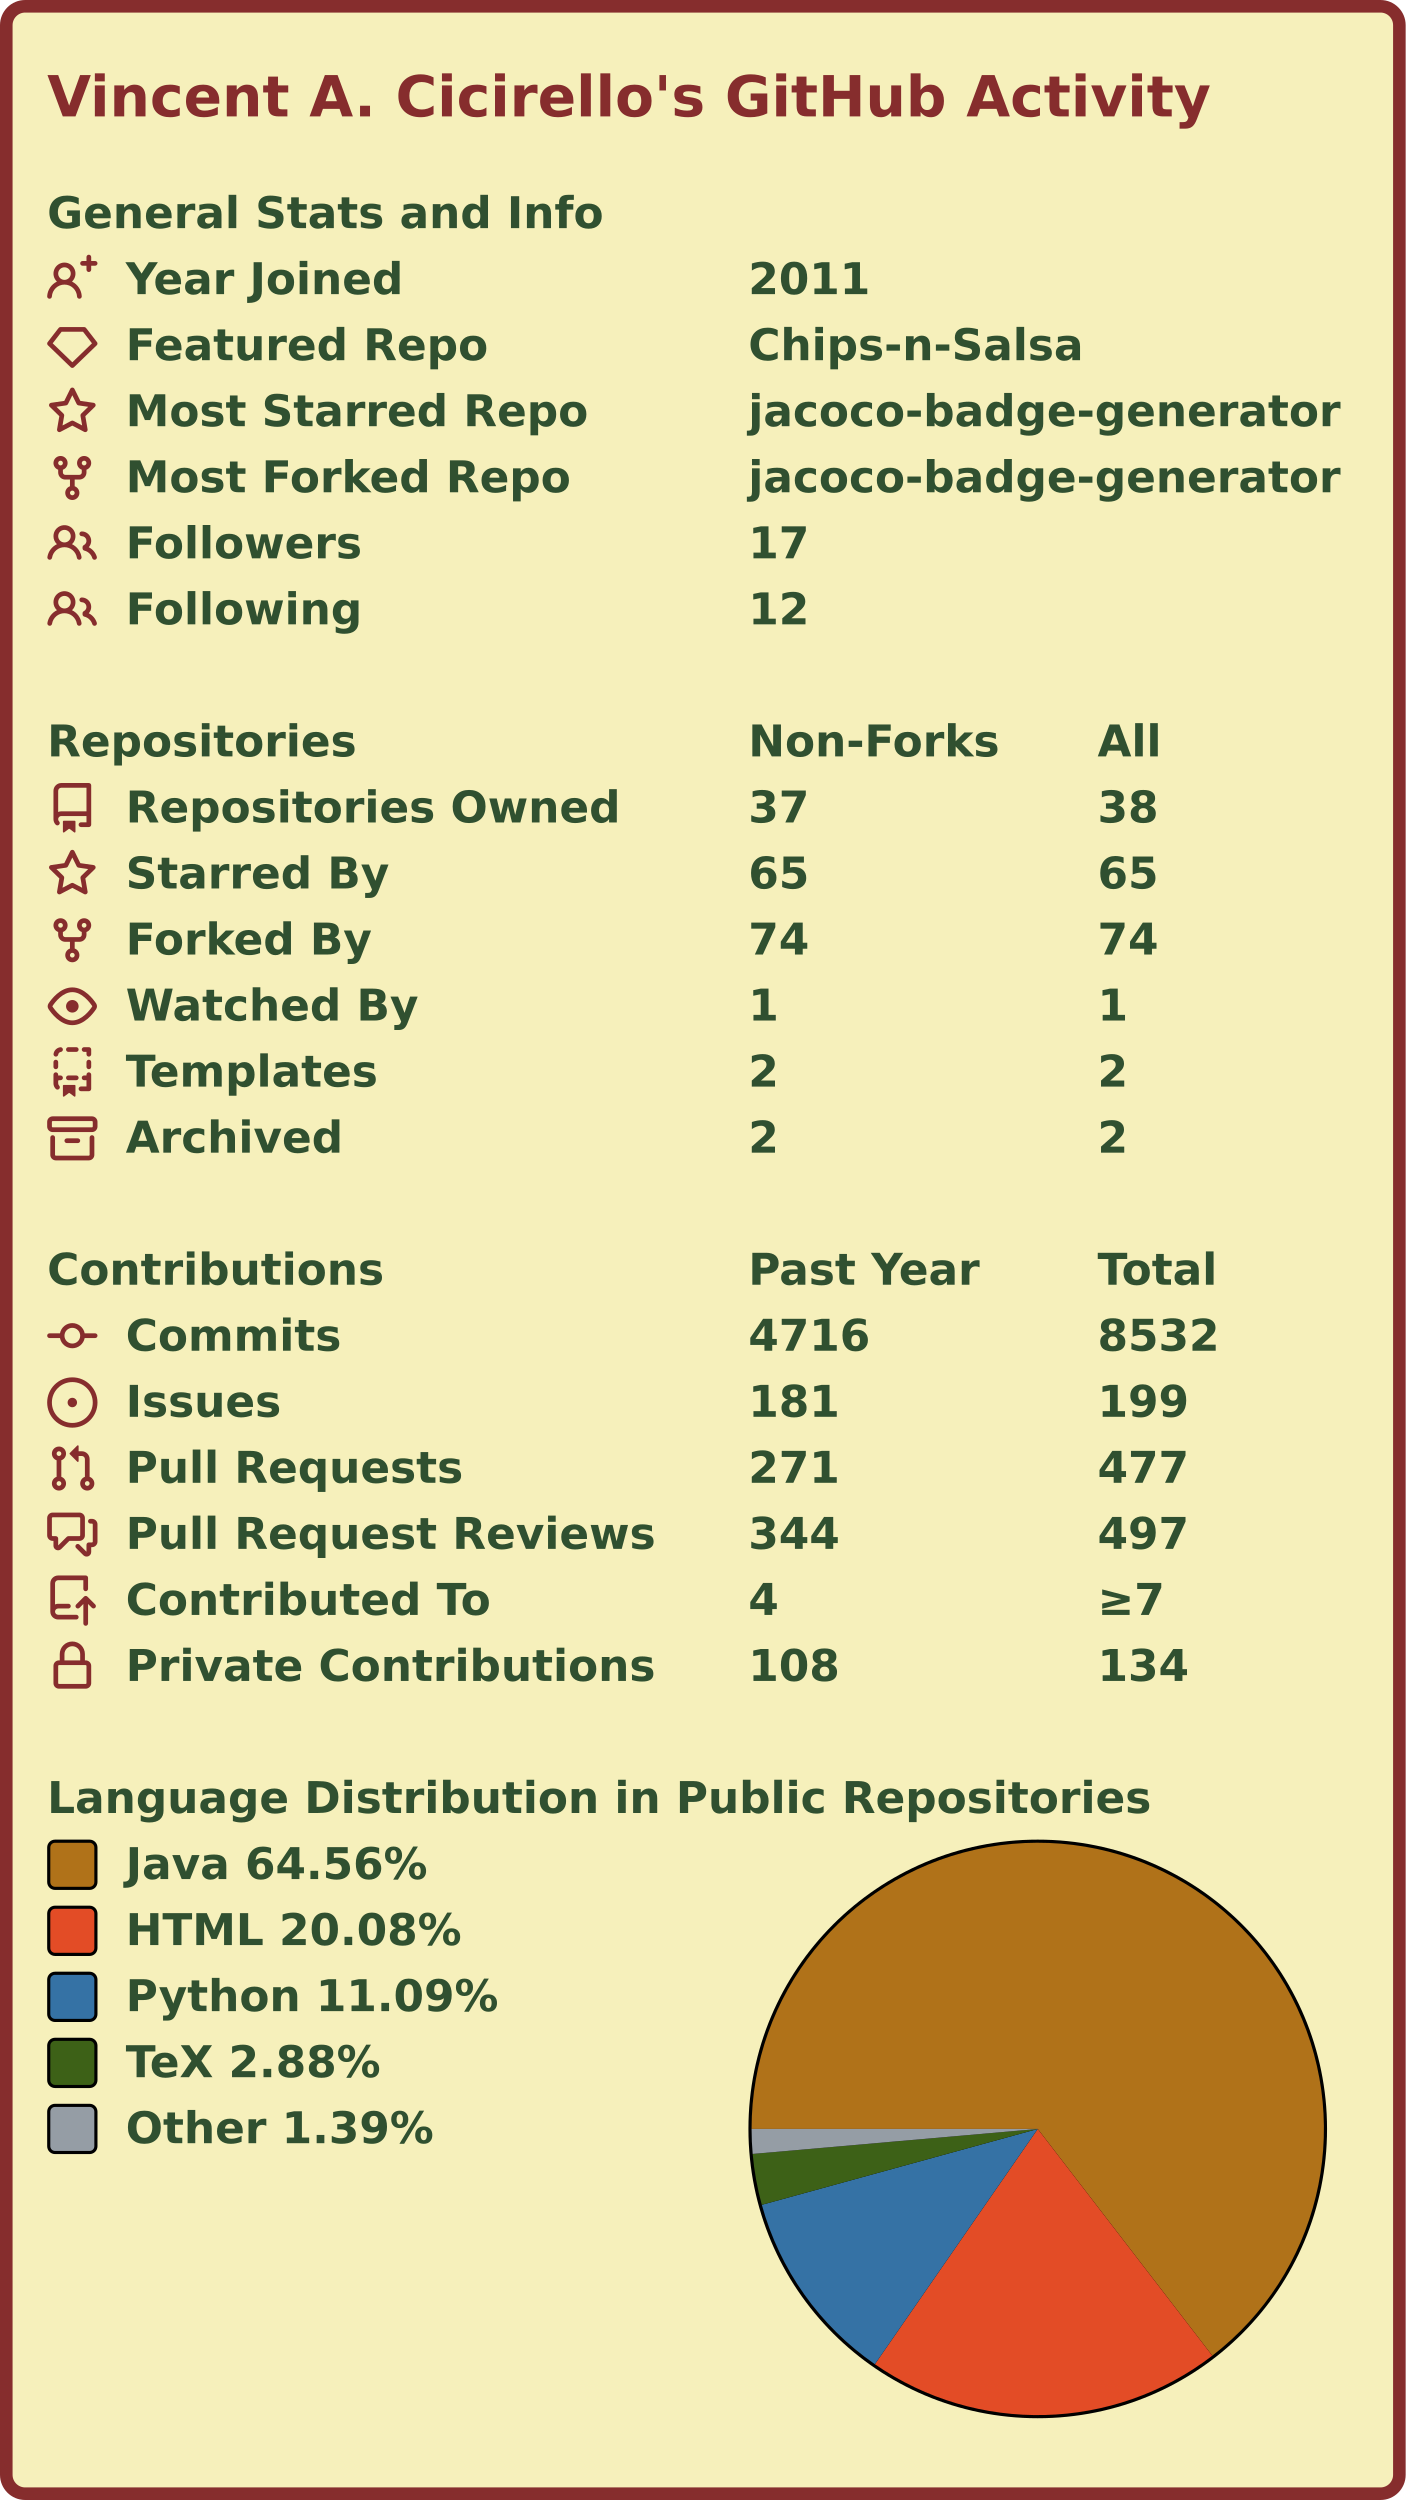
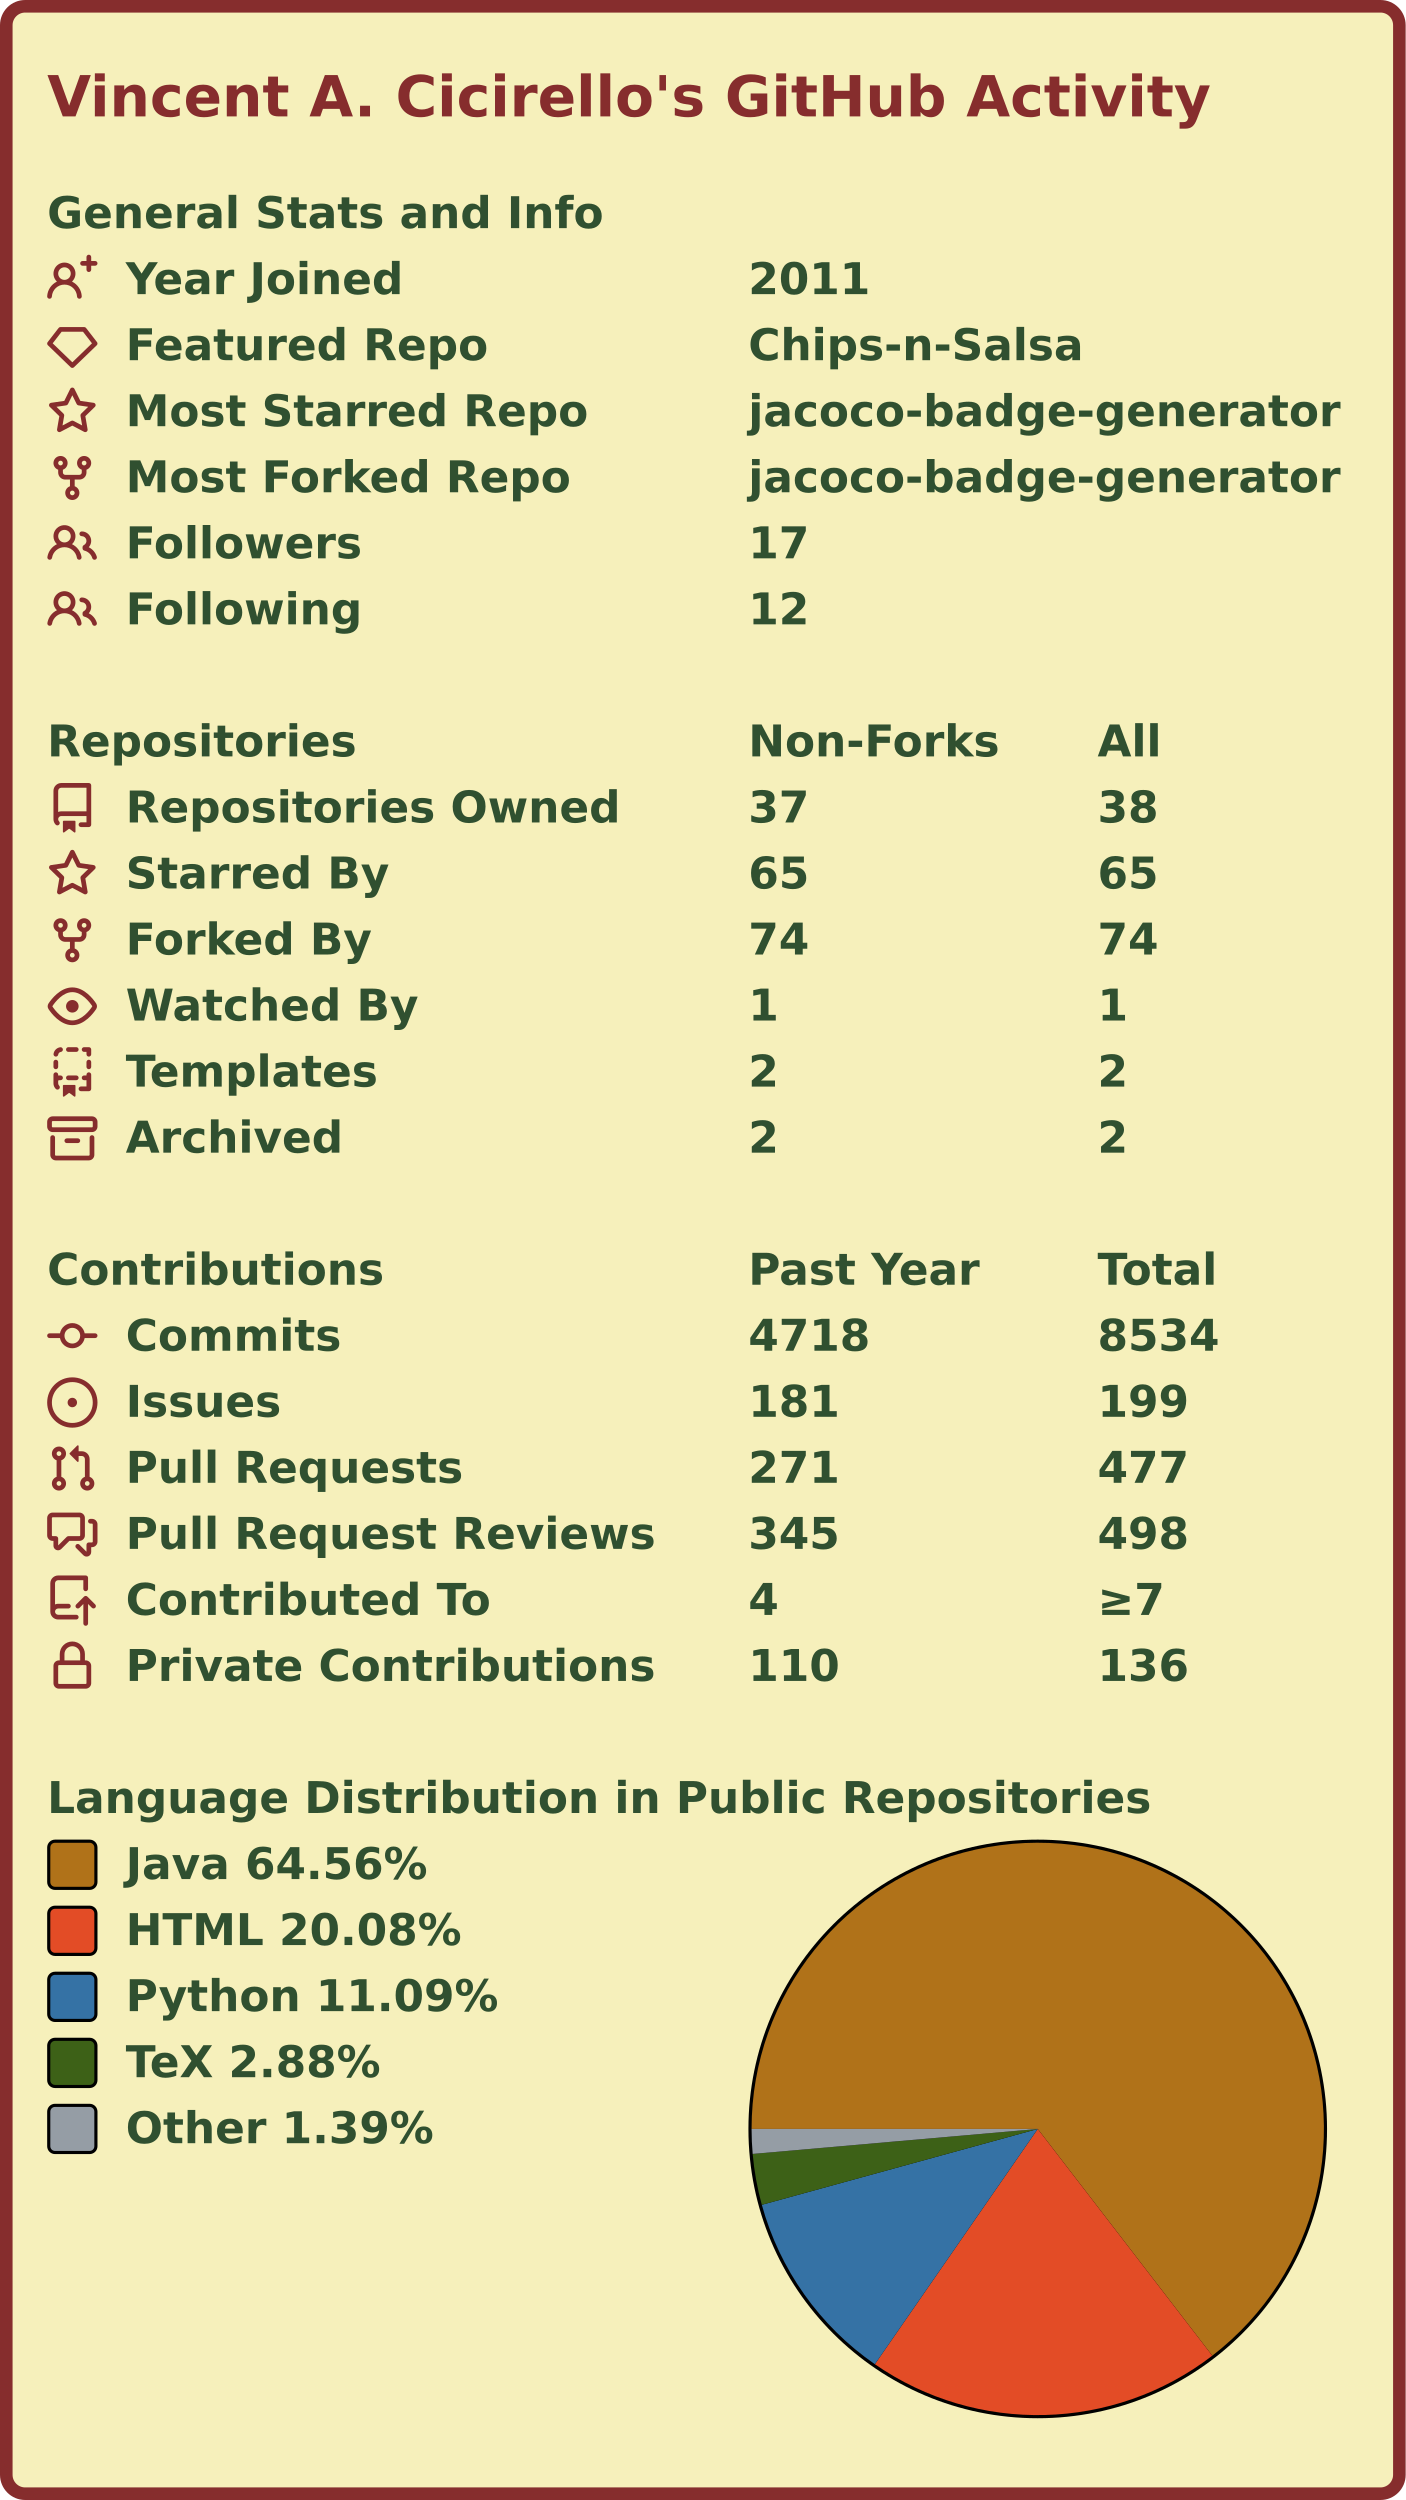
<svg xmlns="http://www.w3.org/2000/svg" width="447" height="795" viewBox="0 0 447 795" lang="en" xml:lang="en">
  <rect x="2" y="2" stroke-width="4" rx="6" width="443" height="791" stroke="#862d2d" fill="#f6f0bb" />
  <g font-weight="600" font-size="110pt" font-family="Verdana,Geneva,DejaVu Sans,sans-serif" text-rendering="geometricPrecision">
    <text x="122" y="301" lengthAdjust="spacingAndGlyphs" textLength="2985" transform="scale(0.123)" fill="#862d2d">Vincent A. Cicirello's GitHub Activity</text>
    <g transform="translate(0, 60)" fill="#305030">
      <g transform="translate(15, 0)">
        <g transform="scale(0.095)">
          <text x="0" y="132" textLength="1851" lengthAdjust="spacingAndGlyphs">General Stats and Info</text>
        </g>
      </g>
      <g transform="translate(15, 21)">
        <path fill="#862d2d" fill-rule="evenodd" d="M13.25 0a.75.75 0 01.75.75V2h1.25a.75.75 0 010 1.5H14v1.25a.75.75 0 01-1.5 0V3.5h-1.25a.75.75 0 010-1.5h1.25V.75a.75.75 0 01.75-.75zM5.5 4a2 2 0 100 4 2 2 0 000-4zm2.4 4.548a3.5 3.5 0 10-4.799 0 5.527 5.527 0 00-3.1 4.66.75.75 0 101.498.085A4.01 4.01 0 015.5 9.5a4.01 4.01 0 014.001 3.793.75.75 0 101.498-.086 5.527 5.527 0 00-3.1-4.659z" />
        <g transform="scale(0.095)">
          <text lengthAdjust="spacingAndGlyphs" textLength="932" x="263" y="132">Year Joined</text>
          <text lengthAdjust="spacingAndGlyphs" textLength="420" x="2347" y="132">2011</text>
        </g>
      </g>
      <g transform="translate(15, 42)">
        <path fill="#862d2d" fill-rule="evenodd" d="M3.637 2.291A.75.75 0 014.23 2h7.54a.75.75 0 01.593.291l3.48 4.5a.75.75 0 01-.072.999l-7.25 7a.75.75 0 01-1.042 0l-7.25-7a.75.75 0 01-.072-.999l3.48-4.5zM4.598 3.5L1.754 7.177 8 13.207l6.246-6.03L11.402 3.5H4.598z" />
        <g transform="scale(0.095)">
          <text lengthAdjust="spacingAndGlyphs" textLength="1215" x="263" y="132">Featured Repo</text>
          <text lengthAdjust="spacingAndGlyphs" textLength="1120" x="2347" y="132">Chips-n-Salsa</text>
        </g>
      </g>
      <g transform="translate(15, 63)">
        <path fill="#862d2d" fill-rule="evenodd" d="M8 .25a.75.75 0 01.673.418l1.882 3.815 4.21.612a.75.75 0 01.416 1.279l-3.046 2.97.719 4.192a.75.75 0 01-1.088.791L8 12.347l-3.766 1.98a.75.75 0 01-1.088-.79l.72-4.194L.818 6.374a.75.75 0 01.416-1.28l4.21-.611L7.327.668A.75.75 0 018 .25zm0 2.445L6.615 5.5a.75.75 0 01-.564.41l-3.097.45 2.24 2.184a.75.75 0 01.216.664l-.528 3.084 2.769-1.456a.75.75 0 01.698 0l2.77 1.456-.53-3.084a.75.75 0 01.216-.664l2.24-2.183-3.096-.45a.75.75 0 01-.564-.41L8 2.694v.001z" />
        <g transform="scale(0.095)">
          <text lengthAdjust="spacingAndGlyphs" textLength="1532" x="263" y="132">Most Starred Repo</text>
          <text lengthAdjust="spacingAndGlyphs" textLength="1986" x="2347" y="132">jacoco-badge-generator</text>
        </g>
      </g>
      <g transform="translate(15, 84)">
        <path fill="#862d2d" fill-rule="evenodd" d="M5 3.25a.75.75 0 11-1.5 0 .75.75 0 011.5 0zm0 2.122a2.25 2.25 0 10-1.5 0v.878A2.25 2.25 0 005.75 8.5h1.5v2.128a2.251 2.251 0 101.5 0V8.5h1.5a2.25 2.25 0 002.25-2.25v-.878a2.25 2.25 0 10-1.5 0v.878a.75.75 0 01-.75.75h-4.5A.75.75 0 015 6.25v-.878zm3.75 7.378a.75.75 0 11-1.5 0 .75.75 0 011.5 0zm3-8.75a.75.75 0 100-1.5.75.75 0 000 1.5z" />
        <g transform="scale(0.095)">
          <text lengthAdjust="spacingAndGlyphs" textLength="1485" x="263" y="132">Most Forked Repo</text>
          <text lengthAdjust="spacingAndGlyphs" textLength="1986" x="2347" y="132">jacoco-badge-generator</text>
        </g>
      </g>
      <g transform="translate(15, 105)">
        <path fill="#862d2d" fill-rule="evenodd" d="M5.5 3.5a2 2 0 100 4 2 2 0 000-4zM2 5.5a3.5 3.5 0 115.898 2.549 5.507 5.507 0 013.034 4.084.75.75 0 11-1.482.235 4.001 4.001 0 00-7.9 0 .75.75 0 01-1.482-.236A5.507 5.507 0 013.102 8.05 3.49 3.49 0 012 5.5zM11 4a.75.75 0 100 1.5 1.5 1.5 0 01.666 2.844.75.75 0 00-.416.672v.352a.75.75 0 00.574.73c1.2.289 2.162 1.2 2.522 2.372a.75.75 0 101.434-.44 5.01 5.01 0 00-2.56-3.012A3 3 0 0011 4z" />
        <g transform="scale(0.095)">
          <text lengthAdjust="spacingAndGlyphs" textLength="778" x="263" y="132">Followers</text>
          <text lengthAdjust="spacingAndGlyphs" textLength="210" x="2347" y="132">17</text>
        </g>
      </g>
      <g transform="translate(15, 126)">
        <path fill="#862d2d" fill-rule="evenodd" d="M5.5 3.5a2 2 0 100 4 2 2 0 000-4zM2 5.5a3.5 3.5 0 115.898 2.549 5.507 5.507 0 013.034 4.084.75.75 0 11-1.482.235 4.001 4.001 0 00-7.9 0 .75.75 0 01-1.482-.236A5.507 5.507 0 013.102 8.05 3.49 3.49 0 012 5.5zM11 4a.75.75 0 100 1.5 1.5 1.5 0 01.666 2.844.75.75 0 00-.416.672v.352a.75.75 0 00.574.73c1.2.289 2.162 1.2 2.522 2.372a.75.75 0 101.434-.44 5.01 5.01 0 00-2.56-3.012A3 3 0 0011 4z" />
        <g transform="scale(0.095)">
          <text lengthAdjust="spacingAndGlyphs" textLength="780" x="263" y="132">Following</text>
          <text lengthAdjust="spacingAndGlyphs" textLength="210" x="2347" y="132">12</text>
        </g>
      </g>
    </g>
    <g transform="translate(0, 228)" fill="#305030">
      <g transform="translate(15, 0)">
        <g transform="scale(0.095)">
          <text x="0" y="132" textLength="1020" lengthAdjust="spacingAndGlyphs">Repositories</text>
          <text x="2347" y="132" textLength="832" lengthAdjust="spacingAndGlyphs">Non-Forks</text>
          <text x="3516" y="132" textLength="206" lengthAdjust="spacingAndGlyphs">All</text>
        </g>
      </g>
      <g transform="translate(15, 21)">
        <path fill="#862d2d" fill-rule="evenodd" d="M2 2.5A2.5 2.5 0 014.5 0h8.75a.75.75 0 01.75.75v12.5a.75.75 0 01-.75.75h-2.5a.75.75 0 110-1.5h1.75v-2h-8a1 1 0 00-.714 1.7.75.75 0 01-1.072 1.05A2.495 2.495 0 012 11.5v-9zm10.5-1V9h-8c-.356 0-.694.074-1 .208V2.5a1 1 0 011-1h8zM5 12.25v3.25a.25.25 0 00.4.2l1.45-1.087a.25.25 0 01.3 0L8.6 15.7a.25.25 0 00.4-.2v-3.25a.25.25 0 00-.25-.25h-3.5a.25.25 0 00-.25.25z" />
        <g transform="scale(0.095)">
          <text lengthAdjust="spacingAndGlyphs" textLength="1650" x="263" y="132">Repositories Owned</text>
          <text lengthAdjust="spacingAndGlyphs" textLength="210" x="2347" y="132">37</text>
          <text lengthAdjust="spacingAndGlyphs" textLength="210" x="3516" y="132">38</text>
        </g>
      </g>
      <g transform="translate(15, 42)">
        <path fill="#862d2d" fill-rule="evenodd" d="M8 .25a.75.75 0 01.673.418l1.882 3.815 4.21.612a.75.75 0 01.416 1.279l-3.046 2.97.719 4.192a.75.75 0 01-1.088.791L8 12.347l-3.766 1.98a.75.75 0 01-1.088-.79l.72-4.194L.818 6.374a.75.75 0 01.416-1.28l4.21-.611L7.327.668A.75.75 0 018 .25zm0 2.445L6.615 5.5a.75.75 0 01-.564.41l-3.097.45 2.24 2.184a.75.75 0 01.216.664l-.528 3.084 2.769-1.456a.75.75 0 01.698 0l2.77 1.456-.53-3.084a.75.75 0 01.216-.664l2.24-2.183-3.096-.45a.75.75 0 01-.564-.41L8 2.694v.001z" />
        <g transform="scale(0.095)">
          <text lengthAdjust="spacingAndGlyphs" textLength="874" x="263" y="132">Starred By</text>
          <text lengthAdjust="spacingAndGlyphs" textLength="210" x="2347" y="132">65</text>
          <text lengthAdjust="spacingAndGlyphs" textLength="210" x="3516" y="132">65</text>
        </g>
      </g>
      <g transform="translate(15, 63)">
        <path fill="#862d2d" fill-rule="evenodd" d="M5 3.25a.75.75 0 11-1.5 0 .75.75 0 011.5 0zm0 2.122a2.25 2.25 0 10-1.5 0v.878A2.25 2.25 0 005.75 8.5h1.5v2.128a2.251 2.251 0 101.5 0V8.5h1.5a2.25 2.25 0 002.25-2.25v-.878a2.25 2.25 0 10-1.5 0v.878a.75.75 0 01-.75.75h-4.5A.75.75 0 015 6.25v-.878zm3.75 7.378a.75.75 0 11-1.5 0 .75.75 0 011.5 0zm3-8.75a.75.75 0 100-1.5.75.75 0 000 1.5z" />
        <g transform="scale(0.095)">
          <text lengthAdjust="spacingAndGlyphs" textLength="828" x="263" y="132">Forked By</text>
          <text lengthAdjust="spacingAndGlyphs" textLength="210" x="2347" y="132">74</text>
          <text lengthAdjust="spacingAndGlyphs" textLength="210" x="3516" y="132">74</text>
        </g>
      </g>
      <g transform="translate(15, 84)">
        <path fill="#862d2d" fill-rule="evenodd" d="M1.679 7.932c.412-.621 1.242-1.75 2.366-2.717C5.175 4.242 6.527 3.5 8 3.5c1.473 0 2.824.742 3.955 1.715 1.124.967 1.954 2.096 2.366 2.717a.119.119 0 010 .136c-.412.621-1.242 1.75-2.366 2.717C10.825 11.758 9.473 12.5 8 12.5c-1.473 0-2.824-.742-3.955-1.715C2.92 9.818 2.09 8.69 1.679 8.068a.119.119 0 010-.136zM8 2c-1.981 0-3.67.992-4.933 2.078C1.797 5.169.88 6.423.43 7.1a1.619 1.619 0 000 1.798c.45.678 1.367 1.932 2.637 3.024C4.329 13.008 6.019 14 8 14c1.981 0 3.67-.992 4.933-2.078 1.27-1.091 2.187-2.345 2.637-3.023a1.619 1.619 0 000-1.798c-.45-.678-1.367-1.932-2.637-3.023C11.671 2.992 9.981 2 8 2zm0 8a2 2 0 100-4 2 2 0 000 4z" />
        <g transform="scale(0.095)">
          <text lengthAdjust="spacingAndGlyphs" textLength="993" x="263" y="132">Watched By</text>
          <text lengthAdjust="spacingAndGlyphs" textLength="105" x="2347" y="132">1</text>
          <text lengthAdjust="spacingAndGlyphs" textLength="105" x="3516" y="132">1</text>
        </g>
      </g>
      <g transform="translate(15, 105)">
        <path fill="#862d2d" fill-rule="evenodd" d="M6 .75A.75.75 0 016.75 0h2.5a.75.75 0 010 1.5h-2.5A.75.75 0 016 .75zm5 0a.75.75 0 01.75-.75h1.5a.75.75 0 01.75.75v1.5a.75.75 0 01-1.5 0V1.5h-.75A.75.75 0 0111 .75zM4.992.662a.75.75 0 01-.636.848c-.436.063-.783.41-.846.846a.75.75 0 01-1.485-.212A2.501 2.501 0 014.144.025a.75.75 0 01.848.637zM2.75 4a.75.75 0 01.75.75v1.5a.75.75 0 01-1.5 0v-1.5A.75.75 0 012.75 4zm10.5 0a.75.75 0 01.75.75v1.5a.75.75 0 01-1.5 0v-1.5a.75.75 0 01.75-.75zM2.75 8a.75.75 0 01.75.75v.268A1.72 1.72 0 013.75 9h.5a.75.75 0 010 1.5h-.5a.25.25 0 00-.25.25v.75c0 .28.114.532.3.714a.75.75 0 01-1.05 1.072A2.495 2.495 0 012 11.5V8.75A.75.75 0 012.75 8zm10.5 0a.75.75 0 01.75.75v4.5a.75.75 0 01-.75.75h-2.5a.75.75 0 010-1.5h1.75v-2h-.75a.75.75 0 010-1.5h.75v-.25a.75.75 0 01.75-.75zM6 9.75A.75.75 0 016.75 9h2.5a.75.75 0 010 1.5h-2.5A.75.75 0 016 9.75zm-1 2.5v3.25a.25.25 0 00.4.2l1.45-1.087a.25.25 0 01.3 0L8.6 15.7a.25.25 0 00.4-.2v-3.25a.25.25 0 00-.25-.25h-3.5a.25.25 0 00-.25.25z" />
        <g transform="scale(0.095)">
          <text lengthAdjust="spacingAndGlyphs" textLength="868" x="263" y="132">Templates</text>
          <text lengthAdjust="spacingAndGlyphs" textLength="105" x="2347" y="132">2</text>
          <text lengthAdjust="spacingAndGlyphs" textLength="105" x="3516" y="132">2</text>
        </g>
      </g>
      <g transform="translate(15, 126)">
        <path fill="#862d2d" fill-rule="evenodd" d="M1.75 2.5a.25.25 0 00-.25.25v1.5c0 .138.112.25.25.25h12.5a.25.25 0 00.25-.25v-1.5a.25.25 0 00-.25-.25H1.75zM0 2.75C0 1.784.784 1 1.75 1h12.5c.966 0 1.75.784 1.75 1.75v1.5A1.75 1.75 0 0114.25 6H1.75A1.75 1.75 0 010 4.25v-1.5zM1.75 7a.75.75 0 01.75.75v5.5c0 .138.112.25.25.25h10.5a.25.25 0 00.25-.25v-5.5a.75.75 0 111.5 0v5.5A1.75 1.75 0 0113.25 15H2.75A1.75 1.75 0 011 13.25v-5.5A.75.75 0 011.75 7zm4.5 1a.75.75 0 000 1.5h3.5a.75.75 0 100-1.5h-3.5z" />
        <g transform="scale(0.095)">
          <text lengthAdjust="spacingAndGlyphs" textLength="726" x="263" y="132">Archived</text>
          <text lengthAdjust="spacingAndGlyphs" textLength="105" x="2347" y="132">2</text>
          <text lengthAdjust="spacingAndGlyphs" textLength="105" x="3516" y="132">2</text>
        </g>
      </g>
    </g>
    <g transform="translate(0, 396)" fill="#305030">
      <g transform="translate(15, 0)">
        <g transform="scale(0.095)">
          <text x="0" y="132" textLength="1112" lengthAdjust="spacingAndGlyphs">Contributions</text>
          <text x="2347" y="132" textLength="774" lengthAdjust="spacingAndGlyphs">Past Year</text>
          <text x="3516" y="132" textLength="414" lengthAdjust="spacingAndGlyphs">Total</text>
        </g>
      </g>
      <g transform="translate(15, 21)">
        <path fill="#862d2d" fill-rule="evenodd" d="M10.5 7.75a2.5 2.5 0 11-5 0 2.5 2.5 0 015 0zm1.43.75a4.002 4.002 0 01-7.86 0H.75a.75.75 0 110-1.5h3.32a4.001 4.001 0 017.86 0h3.32a.75.75 0 110 1.5h-3.32z" />
        <g transform="scale(0.095)">
          <text lengthAdjust="spacingAndGlyphs" textLength="734" x="263" y="132">Commits</text>
-           <text lengthAdjust="spacingAndGlyphs" textLength="420" x="2347" y="132">4716</text>
-           <text lengthAdjust="spacingAndGlyphs" textLength="420" x="3516" y="132">8532</text>
+           <text lengthAdjust="spacingAndGlyphs" textLength="420" x="2347" y="132">4718</text>
+           <text lengthAdjust="spacingAndGlyphs" textLength="420" x="3516" y="132">8534</text>
        </g>
      </g>
      <g transform="translate(15, 42)">
        <path fill="#862d2d" d="M8 9.5a1.5 1.5 0 100-3 1.5 1.5 0 000 3z" />
        <path fill="#862d2d" fill-rule="evenodd" d="M8 0a8 8 0 100 16A8 8 0 008 0zM1.5 8a6.5 6.5 0 1113 0 6.5 6.5 0 01-13 0z" />
        <g transform="scale(0.095)">
          <text lengthAdjust="spacingAndGlyphs" textLength="512" x="263" y="132">Issues</text>
          <text lengthAdjust="spacingAndGlyphs" textLength="315" x="2347" y="132">181</text>
          <text lengthAdjust="spacingAndGlyphs" textLength="315" x="3516" y="132">199</text>
        </g>
      </g>
      <g transform="translate(15, 63)">
        <path fill="#862d2d" fill-rule="evenodd" d="M7.177 3.073L9.573.677A.25.25 0 0110 .854v4.792a.25.25 0 01-.427.177L7.177 3.427a.25.25 0 010-.354zM3.75 2.5a.75.75 0 100 1.5.75.75 0 000-1.5zm-2.25.75a2.25 2.25 0 113 2.122v5.256a2.251 2.251 0 11-1.5 0V5.372A2.25 2.25 0 011.5 3.25zM11 2.5h-1V4h1a1 1 0 011 1v5.628a2.251 2.251 0 101.5 0V5A2.5 2.5 0 0011 2.5zm1 10.25a.75.75 0 111.5 0 .75.75 0 01-1.5 0zM3.75 12a.75.75 0 100 1.5.75.75 0 000-1.5z" />
        <g transform="scale(0.095)">
          <text lengthAdjust="spacingAndGlyphs" textLength="1113" x="263" y="132">Pull Requests</text>
          <text lengthAdjust="spacingAndGlyphs" textLength="315" x="2347" y="132">271</text>
          <text lengthAdjust="spacingAndGlyphs" textLength="315" x="3516" y="132">477</text>
        </g>
      </g>
      <g transform="translate(15, 84)">
        <path fill="#862d2d" fill-rule="evenodd" d="M1.5 2.75a.25.25 0 01.25-.25h8.5a.25.25 0 01.25.25v5.5a.25.25 0 01-.25.25h-3.5a.75.75 0 00-.53.22L3.5 11.44V9.25a.75.75 0 00-.75-.75h-1a.25.25 0 01-.25-.25v-5.5zM1.75 1A1.75 1.75 0 000 2.75v5.5C0 9.216.784 10 1.75 10H2v1.543a1.457 1.457 0 002.487 1.03L7.061 10h3.189A1.75 1.75 0 0012 8.25v-5.5A1.75 1.75 0 0010.25 1h-8.5zM14.5 4.75a.25.25 0 00-.25-.25h-.5a.75.75 0 110-1.5h.5c.966 0 1.75.784 1.75 1.75v5.5A1.75 1.75 0 0114.25 12H14v1.543a1.457 1.457 0 01-2.487 1.03L9.22 12.28a.75.75 0 111.06-1.06l2.22 2.22v-2.19a.75.75 0 01.75-.75h1a.25.25 0 00.25-.25v-5.5z" />
        <g transform="scale(0.095)">
          <text lengthAdjust="spacingAndGlyphs" textLength="1762" x="263" y="132">Pull Request Reviews</text>
-           <text lengthAdjust="spacingAndGlyphs" textLength="315" x="2347" y="132">344</text>
-           <text lengthAdjust="spacingAndGlyphs" textLength="315" x="3516" y="132">497</text>
+           <text lengthAdjust="spacingAndGlyphs" textLength="315" x="2347" y="132">345</text>
+           <text lengthAdjust="spacingAndGlyphs" textLength="315" x="3516" y="132">498</text>
        </g>
      </g>
      <g transform="translate(15, 105)">
        <path fill="#862d2d" fill-rule="evenodd" d="M1 2.5A2.5 2.5 0 013.5 0h8.75a.75.75 0 01.75.75v3.5a.75.75 0 01-1.5 0V1.5h-8a1 1 0 00-1 1v6.708A2.492 2.492 0 013.5 9h3.25a.75.75 0 010 1.5H3.5a1 1 0 100 2h5.75a.75.75 0 010 1.5H3.5A2.5 2.5 0 011 11.5v-9zm13.23 7.79a.75.75 0 001.06-1.06l-2.505-2.505a.75.75 0 00-1.06 0L9.22 9.229a.75.75 0 001.06 1.061l1.225-1.224v6.184a.75.75 0 001.5 0V9.066l1.224 1.224z" />
        <g transform="scale(0.095)">
          <text lengthAdjust="spacingAndGlyphs" textLength="1234" x="263" y="132">Contributed To</text>
          <text lengthAdjust="spacingAndGlyphs" textLength="105" x="2347" y="132">4</text>
          <text lengthAdjust="spacingAndGlyphs" textLength="243" x="3516" y="132">≥7</text>
        </g>
      </g>
      <g transform="translate(15, 126)">
        <path fill="#862d2d" fill-rule="evenodd" d="M4 4v2h-.25A1.75 1.75 0 002 7.75v5.5c0 .966.784 1.75 1.75 1.75h8.5A1.75 1.75 0 0014 13.25v-5.5A1.75 1.75 0 0012.25 6H12V4a4 4 0 10-8 0zm6.5 2V4a2.5 2.5 0 00-5 0v2h5zM12 7.5h.25a.25.25 0 01.25.25v5.5a.25.25 0 01-.25.25h-8.5a.25.25 0 01-.25-.25v-5.5a.25.25 0 01.25-.25H12z" />
        <g transform="scale(0.095)">
          <text lengthAdjust="spacingAndGlyphs" textLength="1742" x="263" y="132">Private Contributions</text>
-           <text lengthAdjust="spacingAndGlyphs" textLength="315" x="2347" y="132">108</text>
-           <text lengthAdjust="spacingAndGlyphs" textLength="315" x="3516" y="132">134</text>
+           <text lengthAdjust="spacingAndGlyphs" textLength="315" x="2347" y="132">110</text>
+           <text lengthAdjust="spacingAndGlyphs" textLength="315" x="3516" y="132">136</text>
        </g>
      </g>
    </g>
    <g transform="translate(0, 564)" fill="#305030">
      <g transform="translate(15, 0)">
        <g transform="scale(0.095)">
          <text x="0" y="132" textLength="3652" lengthAdjust="spacingAndGlyphs">Language Distribution in Public Repositories</text>
        </g>
      </g>
      <g transform="translate(238, 21)">
        <circle cx="92" cy="92" r="92" fill="#000000" />
      </g>
      <g transform="translate(239, 22)">
        <g>
          <path fill-rule="evenodd" fill="#b07219" d="M 0.0,91 A 91 91 0 1 1 146.508 163.11 L 91,91 Z" />
          <path fill-rule="evenodd" fill="#e34c26" d="M 146.508,163.11 A 91 91 0 0 1 39.205 165.822 L 91,91 Z" />
          <path fill-rule="evenodd" fill="#3572A5" d="M 39.205,165.822 A 91 91 0 0 1 3.256 115.125 L 91,91 Z" />
          <path fill-rule="evenodd" fill="#3D6117" d="M 3.256,115.125 A 91 91 0 0 1 0.348 98.946 L 91,91 Z" />
          <path fill-rule="evenodd" fill="#959da5" d="M 0.348,98.946 A 91 91 0 0 1 0.0 91 L 91,91 Z" />
          <animateTransform attributeName="transform" attributeType="XML" type="rotate" from="0 91 91" to="360 91 91" dur="10s" repeatCount="indefinite" />
        </g>
      </g>
      <g transform="translate(15, 21)">
        <rect x="0.5" y="0.5" rx="2" width="15" height="15" fill="#b07219" stroke-width="1" stroke="#000000" />
        <text transform="scale(0.095)" x="263" y="132" textLength="1038" lengthAdjust="spacingAndGlyphs">Java 64.56%</text>
      </g>
      <g transform="translate(15, 42)">
        <rect x="0.5" y="0.5" rx="2" width="15" height="15" fill="#e34c26" stroke-width="1" stroke="#000000" />
        <text transform="scale(0.095)" x="263" y="132" textLength="1142" lengthAdjust="spacingAndGlyphs">HTML 20.08%</text>
      </g>
      <g transform="translate(15, 63)">
        <rect x="0.5" y="0.5" rx="2" width="15" height="15" fill="#3572A5" stroke-width="1" stroke="#000000" />
        <text transform="scale(0.095)" x="263" y="132" textLength="1254" lengthAdjust="spacingAndGlyphs">Python 11.09%</text>
      </g>
      <g transform="translate(15, 84)">
        <rect x="0.5" y="0.5" rx="2" width="15" height="15" fill="#3D6117" stroke-width="1" stroke="#000000" />
        <text transform="scale(0.095)" x="263" y="132" textLength="894" lengthAdjust="spacingAndGlyphs">TeX 2.88%</text>
      </g>
      <g transform="translate(15, 105)">
        <rect x="0.5" y="0.5" rx="2" width="15" height="15" fill="#959da5" stroke-width="1" stroke="#000000" />
        <text transform="scale(0.095)" x="263" y="132" textLength="1047" lengthAdjust="spacingAndGlyphs">Other 1.39%</text>
      </g>
    </g>
  </g>
</svg>
